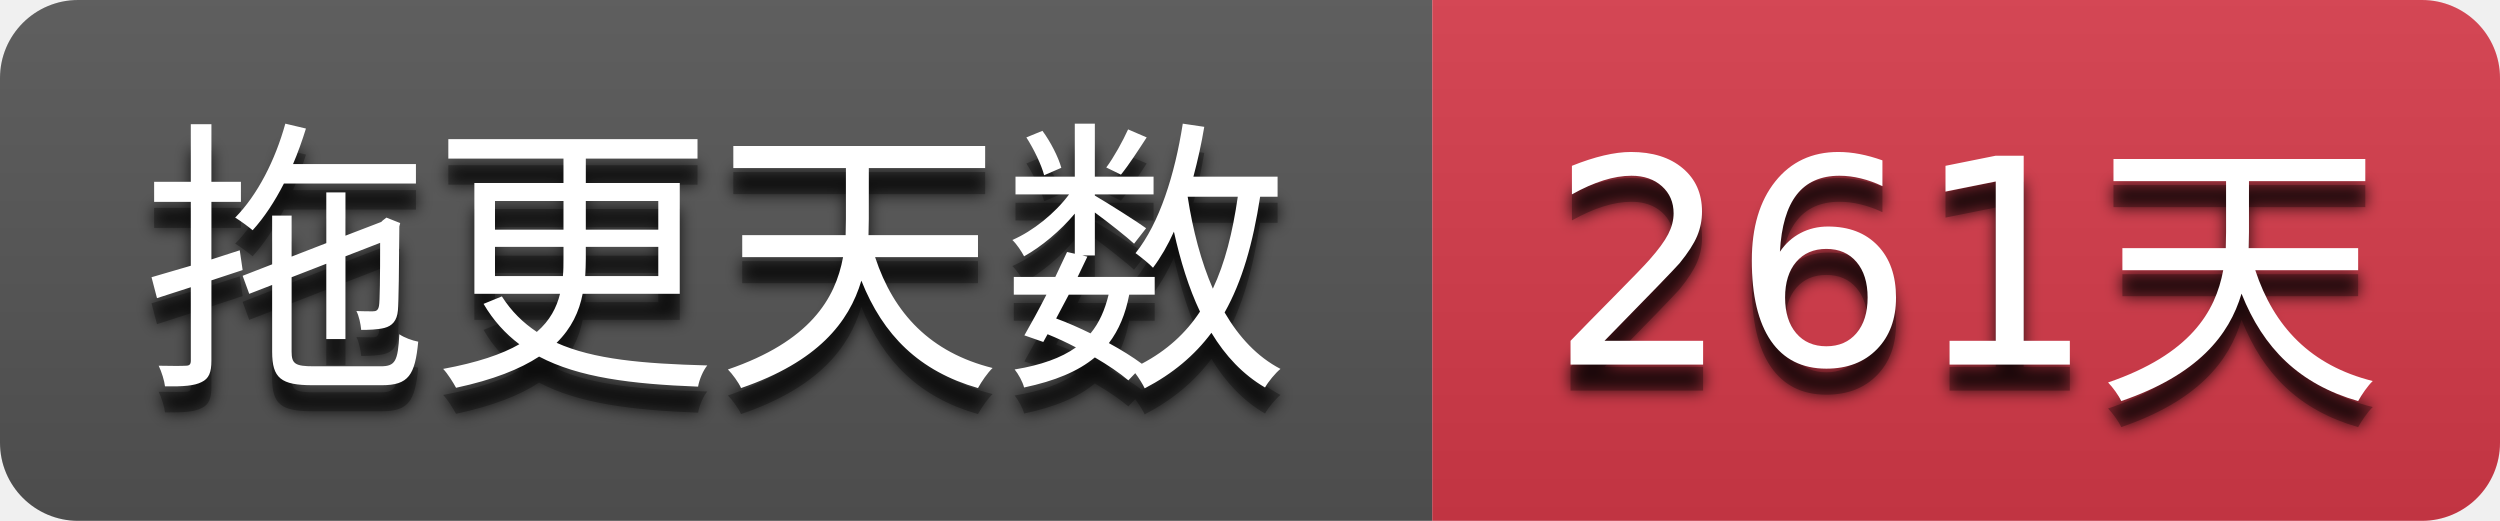
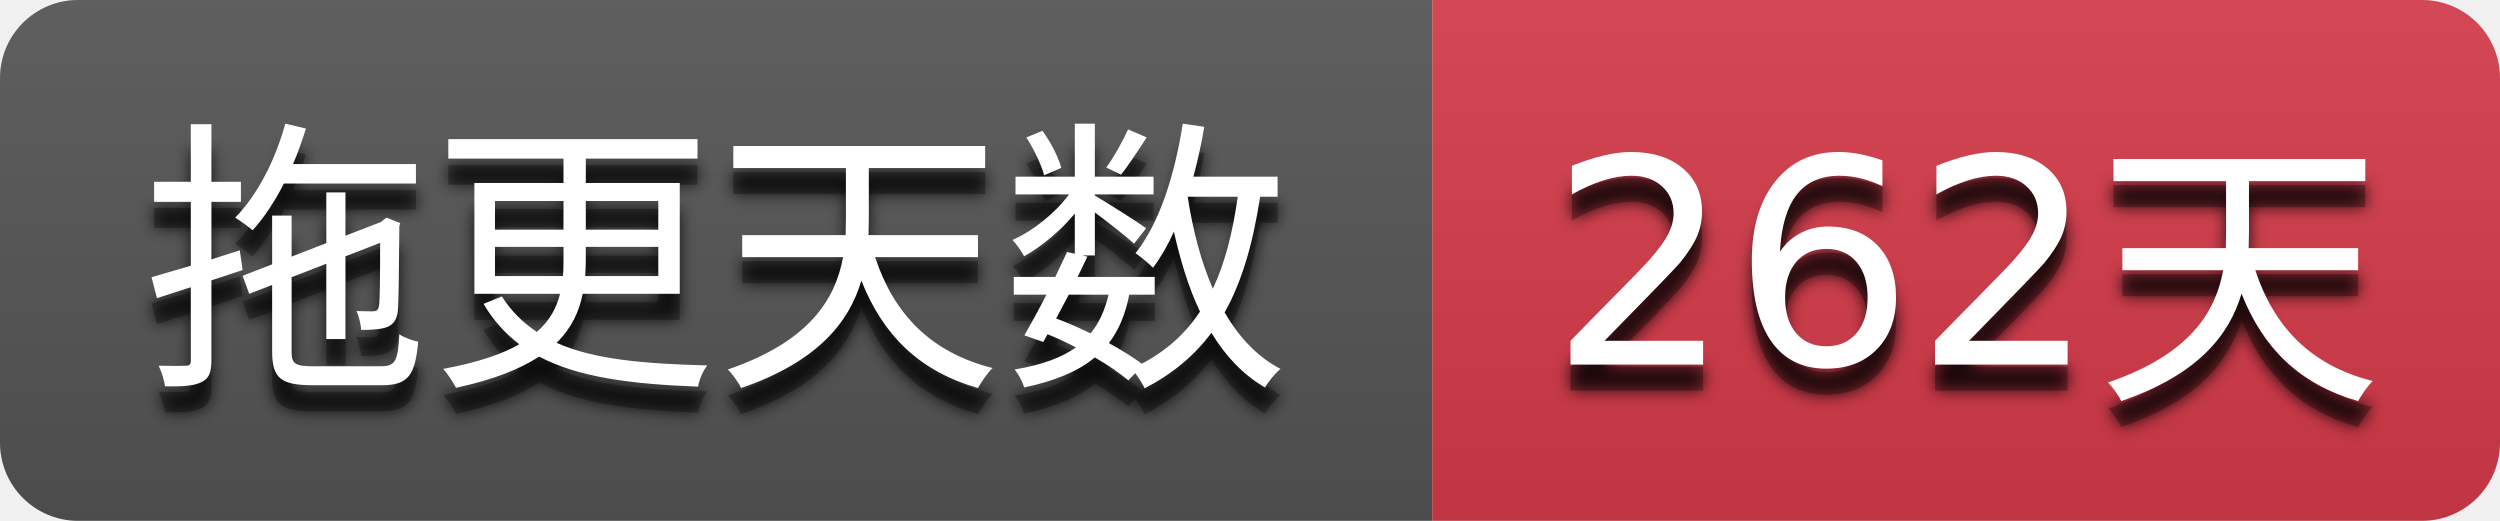
- <svg xmlns="http://www.w3.org/2000/svg" width="96" height="20" role="img" aria-label="拖更天数: 261天">
+ <svg xmlns="http://www.w3.org/2000/svg" width="96" height="20" role="img" aria-label="拖更天数: 262天">
  <filter id="blur">
    <feGaussianBlur stdDeviation="3" />
  </filter>
  <linearGradient id="s" x2="0" y2="100%">
    <stop offset="0" stop-color="#bbb" stop-opacity=".1" />
    <stop offset="1" stop-opacity=".1" />
  </linearGradient>
  <clipPath id="r">
    <rect width="96" height="20" rx="3" />
  </clipPath>
  <g clip-path="url(#r)">
    <rect width="55" height="20" fill="#555555" />
    <rect x="55" width="41" height="20" fill="#d73a4a" />
    <rect width="96" height="20" fill="url(#s)" />
  </g>
  <g fill="#ffffff" text-anchor="middle" font-family="Verdana,Geneva,DejaVu Sans,sans-serif" text-rendering="geometricPrecision" font-size="110">
    <g transform="scale(0.1)">
      <g aria-hidden="true" fill="#010101">
        <text x="275.0" y="150" fill-opacity=".8" filter="url(#blur)" textLength="450.0">拖更天数</text>
        <text x="275.0" y="150" fill-opacity=".3" textLength="450.0">拖更天数</text>
      </g>
      <text x="275.0" y="140" textLength="450.0">拖更天数</text>
    </g>
    <g transform="scale(0.1)">
      <g aria-hidden="true" fill="#010101">
-         <text x="755.0" y="150" fill-opacity=".8" filter="url(#blur)" textLength="310.0">261天</text>
-         <text x="755.0" y="150" fill-opacity=".3" textLength="310.0">261天</text>
+         <text x="755.0" y="150" fill-opacity=".8" filter="url(#blur)" textLength="310.0">262天</text>
+         <text x="755.0" y="150" fill-opacity=".3" textLength="310.0">262天</text>
      </g>
-       <text x="755.0" y="140" textLength="310.0">261天</text>
+       <text x="755.0" y="140" textLength="310.0">262天</text>
    </g>
  </g>
</svg>
